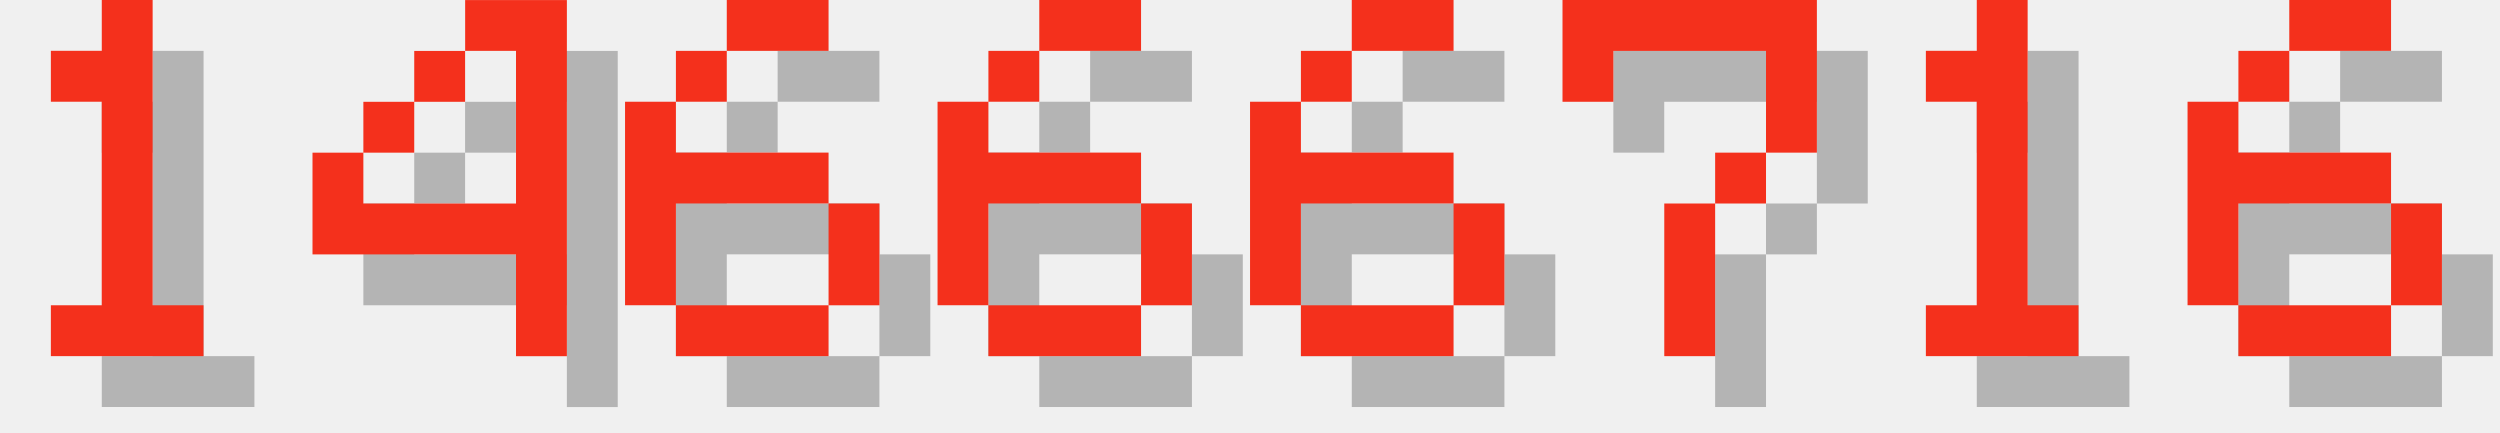
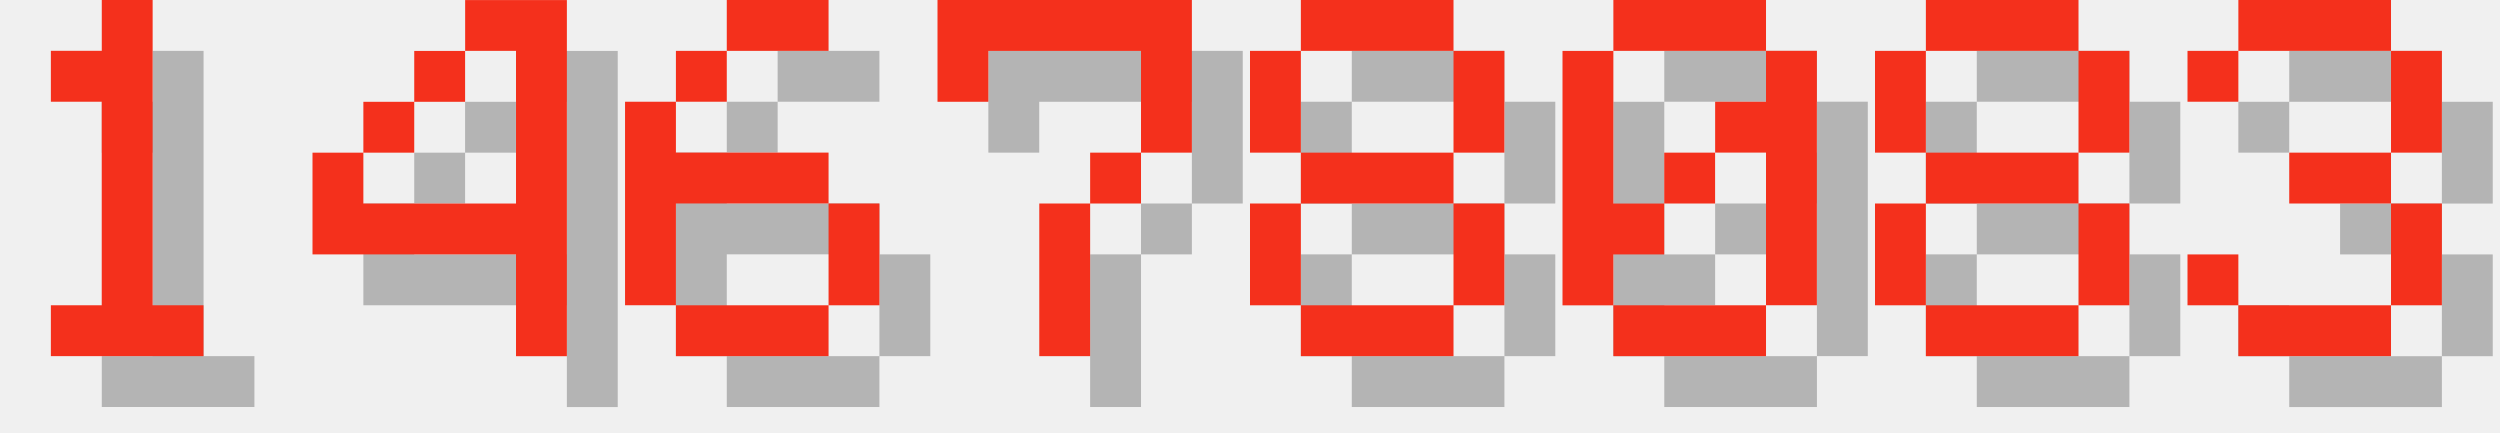
<svg xmlns="http://www.w3.org/2000/svg" version="1.1" width="208.0" height="36">
  <style>
        .text-foreground {
            fill: #F4301C;
        }
        .text-shadow {
            fill: #000000;
            fill-opacity: 0.25;
        }
    </style>
  <g class="digit" id="digit_1" transform="translate(0.0, 0), scale(4)">
    <path id="digit_1_shadow" class="text-shadow" d="m2.117 2.117v1.058h1.058v4.233h-1.058v1.058h3.175v-1.058h-1.058v-6.35h-1.058v1.058h-1.058z" fill-opacity=".5" style="paint-order:stroke fill markers" />
    <path id="digit_1_fg" class="text-foreground" d="m1.058 1.058v1.058h1.058v4.233h-1.058v1.058h3.175v-1.058h-1.058v-6.35h-1.058v1.058h-1.058z" fill="#fff" style="paint-order:stroke fill markers" />
  </g>
  <g class="digit" id="digit_4" transform="translate(26.0, 0), scale(4)">
    <path id="digit_4_shadow" class="text-shadow" d="m4.233 1.058v1.058h1.058v3.175h-3.175v-1.058h-1.058v2.117h4.233v2.117h1.058v-7.408h-2.117zm-2.117 3.175h1.058v-1.058h-1.058v1.058zm1.058-1.058h1.058v-1.058h-1.058v1.058z" fill-opacity=".5" style="paint-order:stroke fill markers" />
    <path id="digit_4_fg" class="text-foreground" d="m3.175 0v1.058h1.058v3.175h-3.175v-1.058h-1.058v2.117h4.233v2.117h1.058v-7.408h-2.117zm-2.117 3.175h1.058v-1.058h-1.058v1.058zm1.058-1.058h1.058v-1.058h-1.058v1.058z" fill="#fff" style="paint-order:stroke fill markers" />
  </g>
  <g class="digit" id="digit_6" transform="translate(52.0, 0), scale(4)">
    <path id="digit_6_shadow" class="text-shadow" d="m3.175 1.058v1.058h2.117v-1.058h-2.117zm0 1.058h-1.058v1.058h1.058v-1.058zm-1.058 1.058h-1.058v4.233h1.058v-2.117h3.175v-1.058h-3.175v-1.058zm3.175 2.117v2.117h1.058v-2.117h-1.058zm0 2.117h-3.175v1.058h3.175v-1.058z" fill-opacity=".5" style="paint-order:stroke fill markers" />
    <path id="digit_6_fg" class="text-foreground" d="m2.117 0v1.058h2.117v-1.058h-2.117zm0 1.058h-1.058v1.058h1.058v-1.058zm-1.058 1.058h-1.058v4.233h1.058v-2.117h3.175v-1.058h-3.175v-1.058zm3.175 2.117v2.117h1.058v-2.117h-1.058zm0 2.117h-3.175v1.058h3.175v-1.058z" fill="#fff" style="paint-order:stroke fill markers" />
  </g>
-   <g class="digit" id="digit_6" transform="translate(78.0, 0), scale(4)">
-     <path id="digit_6_shadow" class="text-shadow" d="m3.175 1.058v1.058h2.117v-1.058h-2.117zm0 1.058h-1.058v1.058h1.058v-1.058zm-1.058 1.058h-1.058v4.233h1.058v-2.117h3.175v-1.058h-3.175v-1.058zm3.175 2.117v2.117h1.058v-2.117h-1.058zm0 2.117h-3.175v1.058h3.175v-1.058z" fill-opacity=".5" style="paint-order:stroke fill markers" />
-     <path id="digit_6_fg" class="text-foreground" d="m2.117 0v1.058h2.117v-1.058h-2.117zm0 1.058h-1.058v1.058h1.058v-1.058zm-1.058 1.058h-1.058v4.233h1.058v-2.117h3.175v-1.058h-3.175v-1.058zm3.175 2.117v2.117h1.058v-2.117h-1.058zm0 2.117h-3.175v1.058h3.175v-1.058z" fill="#fff" style="paint-order:stroke fill markers" />
-   </g>
-   <g class="digit" id="digit_6" transform="translate(104.0, 0), scale(4)">
-     <path id="digit_6_shadow" class="text-shadow" d="m3.175 1.058v1.058h2.117v-1.058h-2.117zm0 1.058h-1.058v1.058h1.058v-1.058zm-1.058 1.058h-1.058v4.233h1.058v-2.117h3.175v-1.058h-3.175v-1.058zm3.175 2.117v2.117h1.058v-2.117h-1.058zm0 2.117h-3.175v1.058h3.175v-1.058z" fill-opacity=".5" style="paint-order:stroke fill markers" />
-     <path id="digit_6_fg" class="text-foreground" d="m2.117 0v1.058h2.117v-1.058h-2.117zm0 1.058h-1.058v1.058h1.058v-1.058zm-1.058 1.058h-1.058v4.233h1.058v-2.117h3.175v-1.058h-3.175v-1.058zm3.175 2.117v2.117h1.058v-2.117h-1.058zm0 2.117h-3.175v1.058h3.175v-1.058z" fill="#fff" style="paint-order:stroke fill markers" />
-   </g>
-   <g class="digit" id="digit_7" transform="translate(130.0, 0), scale(4)">
+   <g class="digit" id="digit_7" transform="translate(78.0, 0), scale(4)">
    <path id="digit_7_shadow" class="text-shadow" d="m1.058 1.058 2e-6 2.117h1.058v-1.058h3.175v1.058l2e-7 1.058h-1.058v1.058h-1.058l4e-7 3.175 1.058 1e-7v-3.175h1.058v-1.058h1.058l5e-7 -1.058v-2.117z" fill-opacity=".5" style="paint-order:stroke fill markers" />
    <path id="digit_7_fg" class="text-foreground" d="m0 0 2e-6 2.117h1.058v-1.058h3.175v1.058l2e-7 1.058h-1.058v1.058h-1.058l4e-7 3.175 1.058 1e-7v-3.175h1.058v-1.058h1.058l5e-7 -1.058v-2.117z" fill="#fff" style="paint-order:stroke fill markers" />
  </g>
-   <g class="digit" id="digit_1" transform="translate(156.0, 0), scale(4)">
-     <path id="digit_1_shadow" class="text-shadow" d="m2.117 2.117v1.058h1.058v4.233h-1.058v1.058h3.175v-1.058h-1.058v-6.35h-1.058v1.058h-1.058z" fill-opacity=".5" style="paint-order:stroke fill markers" />
-     <path id="digit_1_fg" class="text-foreground" d="m1.058 1.058v1.058h1.058v4.233h-1.058v1.058h3.175v-1.058h-1.058v-6.35h-1.058v1.058h-1.058z" fill="#fff" style="paint-order:stroke fill markers" />
+   <g class="digit" id="digit_8" transform="translate(104.0, 0), scale(4)">
+     <path id="digit_8_shadow" class="text-shadow" d="m2.117 1.058v1.058h3.175v-1.058h-3.175zm3.175 1.058v2.117h1.058v-2.117h-1.058zm0 2.117h-3.175v1.058h3.175v-1.058zm0 1.058v2.117h1.058v-2.117h-1.058zm0 2.117h-3.175v1.058h3.175v-1.058zm-3.175 0v-2.117h-1.058v2.117h1.058zm0-3.175v-2.117h-1.058v2.117h1.058z" fill-opacity=".5" style="paint-order:stroke fill markers" />
+     <path id="digit_8_fg" class="text-foreground" d="m1.058 0v1.058h3.175v-1.058h-3.175zm3.175 1.058v2.117h1.058v-2.117h-1.058zm0 2.117h-3.175v1.058h3.175v-1.058zm0 1.058v2.117h1.058v-2.117h-1.058zm0 2.117h-3.175v1.058h3.175v-1.058zm-3.175 0v-2.117h-1.058v2.117h1.058zm0-3.175v-2.117h-1.058v2.117h1.058z" fill="#fff" style="paint-order:stroke fill markers" />
  </g>
-   <g class="digit" id="digit_6" transform="translate(182.0, 0), scale(4)">
-     <path id="digit_6_shadow" class="text-shadow" d="m3.175 1.058v1.058h2.117v-1.058h-2.117zm0 1.058h-1.058v1.058h1.058v-1.058zm-1.058 1.058h-1.058v4.233h1.058v-2.117h3.175v-1.058h-3.175v-1.058zm3.175 2.117v2.117h1.058v-2.117h-1.058zm0 2.117h-3.175v1.058h3.175v-1.058z" fill-opacity=".5" style="paint-order:stroke fill markers" />
-     <path id="digit_6_fg" class="text-foreground" d="m2.117 0v1.058h2.117v-1.058h-2.117zm0 1.058h-1.058v1.058h1.058v-1.058zm-1.058 1.058h-1.058v4.233h1.058v-2.117h3.175v-1.058h-3.175v-1.058zm3.175 2.117v2.117h1.058v-2.117h-1.058zm0 2.117h-3.175v1.058h3.175v-1.058z" fill="#fff" style="paint-order:stroke fill markers" />
+   <g class="digit" id="digit_0" transform="translate(130.0, 0), scale(4)">
+     <path id="digit_0_shadow" class="text-shadow" d="m2.117 1.058v1.058h3.175v-1.058h-3.175zm3.175 1.058v1.058h-1.058v1.058h1.058v3.175h1.058v-5.292h-1.058zm0 5.292h-3.175v1.058h3.175v-1.058zm-3.175 0v-1.058h1.058v-1.058h-1.058v-3.175h-1.058v5.292h1.058zm1.058-2.117h1.058v-1.058h-1.058v1.058z" fill-opacity=".5" style="paint-order:stroke fill markers" />
+     <path id="digit_0_fg" class="text-foreground" d="m1.058 0v1.058h3.175v-1.058h-3.175zm3.175 1.058v1.058h-1.058v1.058h1.058v3.175h1.058v-5.292h-1.058zm0 5.292h-3.175v1.058h3.175v-1.058zm-3.175 0v-1.058h1.058v-1.058h-1.058v-3.175h-1.058v5.292h1.058zm1.058-2.117h1.058v-1.058h-1.058v1.058z" fill="#fff" style="paint-order:stroke fill markers" />
+   </g>
+   <g class="digit" id="digit_8" transform="translate(156.0, 0), scale(4)">
+     <path id="digit_8_shadow" class="text-shadow" d="m2.117 1.058v1.058h3.175v-1.058h-3.175zm3.175 1.058v2.117h1.058v-2.117h-1.058zm0 2.117h-3.175v1.058h3.175v-1.058zm0 1.058v2.117h1.058v-2.117h-1.058zm0 2.117h-3.175v1.058h3.175v-1.058zm-3.175 0v-2.117h-1.058v2.117h1.058zm0-3.175v-2.117h-1.058v2.117h1.058z" fill-opacity=".5" style="paint-order:stroke fill markers" />
+     <path id="digit_8_fg" class="text-foreground" d="m1.058 0v1.058h3.175v-1.058h-3.175zm3.175 1.058v2.117h1.058v-2.117h-1.058zm0 2.117h-3.175v1.058h3.175v-1.058zm0 1.058v2.117h1.058v-2.117h-1.058zm0 2.117h-3.175v1.058h3.175v-1.058zm-3.175 0v-2.117h-1.058v2.117h1.058zm0-3.175v-2.117h-1.058v2.117h1.058z" fill="#fff" style="paint-order:stroke fill markers" />
+   </g>
+   <g class="digit" id="digit_3" transform="translate(182.0, 0), scale(4)">
+     <path id="digit_3_shadow" class="text-shadow" d="m1.058 2.117v1.058h1.058v-1.058h3.175v2.117h-2.117v1.058h2.117v2.117h-3.175v-1.058h-1.058v1.058h1.058v1.058h3.175v-1.058h1.058v-2.117h-1.058v-1.058h1.058v-2.117h-1.058v-1.058h-3.175v1.058h-1.058z" fill-opacity=".5" style="paint-order:stroke fill markers" />
+     <path id="digit_3_fg" class="text-foreground" d="m0 1.058v1.058h1.058v-1.058h3.175v2.117h-2.117v1.058h2.117v2.117h-3.175v-1.058h-1.058v1.058h1.058v1.058h3.175v-1.058h1.058v-2.117h-1.058v-1.058h1.058v-2.117h-1.058v-1.058h-3.175v1.058h-1.058z" fill="#fff" style="paint-order:stroke fill markers" />
  </g>
</svg>
